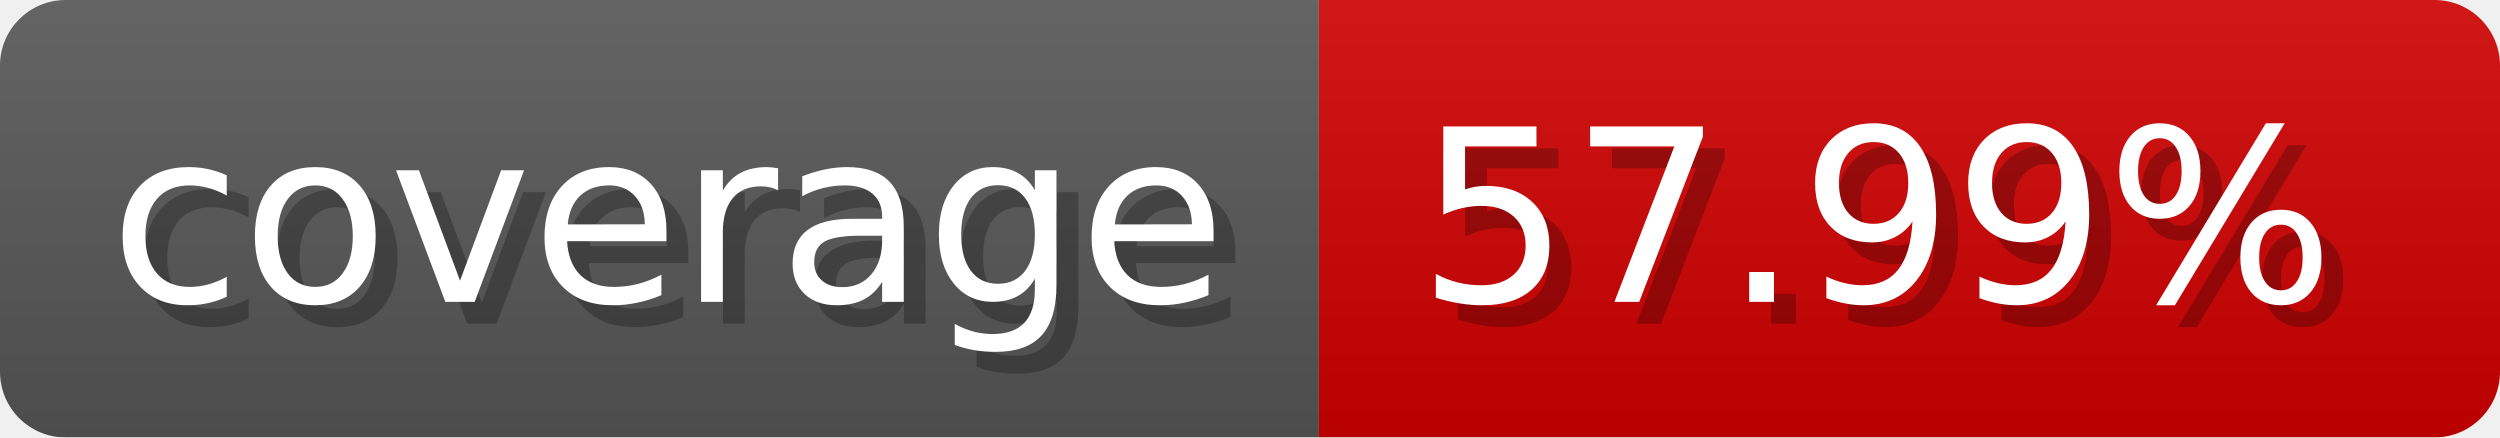
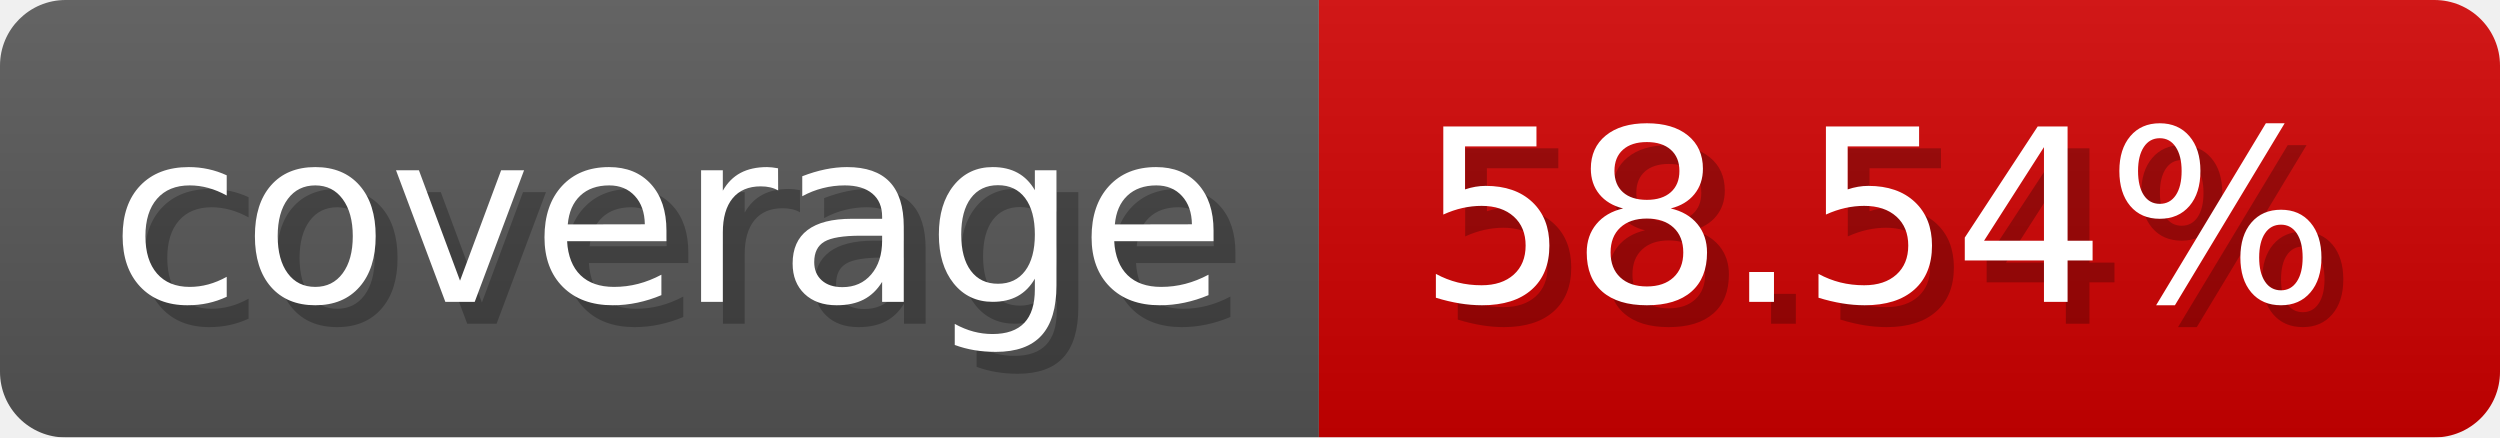
- <svg xmlns="http://www.w3.org/2000/svg" width="114.3" height="20" viewBox="0 0 1143 200" role="img" aria-label="coverage: 57.99%">
+ <svg xmlns="http://www.w3.org/2000/svg" width="114.3" height="20" viewBox="0 0 1143 200" role="img" aria-label="coverage: 58.54%">
  <linearGradient id="a" x2="0" y2="100%">
    <stop offset="0" stop-opacity=".1" stop-color="#EEE" />
    <stop offset="1" stop-opacity=".1" />
  </linearGradient>
  <mask id="m">
    <rect width="1143" height="200" rx="30" fill="#FFF" />
  </mask>
  <g mask="url(#m)">
    <rect width="603" height="200" fill="#555" />
    <rect width="540" height="200" fill="#ce0000" x="603" />
    <rect width="1143" height="200" fill="url(#a)" />
  </g>
  <g aria-hidden="true" fill="#fff" text-anchor="start" font-family="Verdana,DejaVu Sans,sans-serif" font-size="110">
    <text x="60" y="148" textLength="503" fill="#000" opacity="0.25">coverage</text>
    <text x="50" y="138" textLength="503">coverage</text>
-     <text x="658" y="148" textLength="440" fill="#000" opacity="0.25">57.99%</text>
-     <text x="648" y="138" textLength="440">57.99%</text>
+     <text x="658" y="148" textLength="440" fill="#000" opacity="0.25">58.54%</text>
+     <text x="648" y="138" textLength="440">58.54%</text>
  </g>
</svg>
